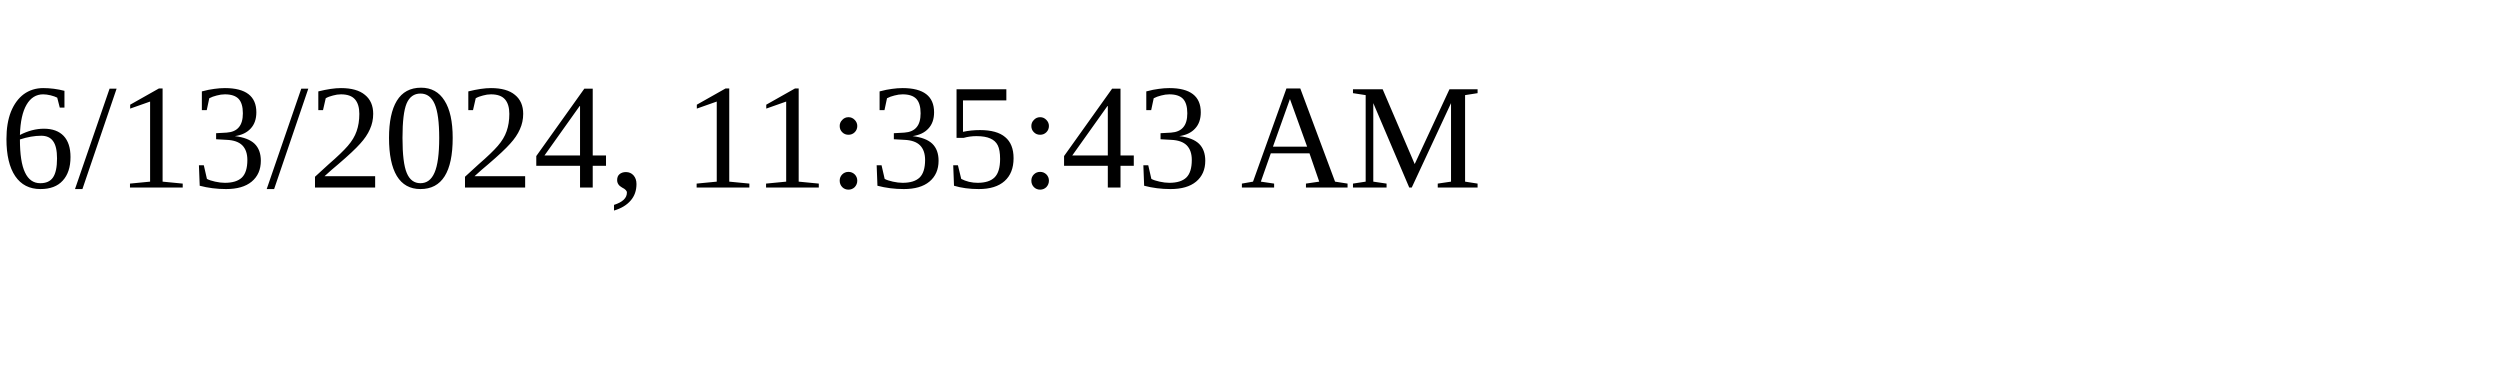
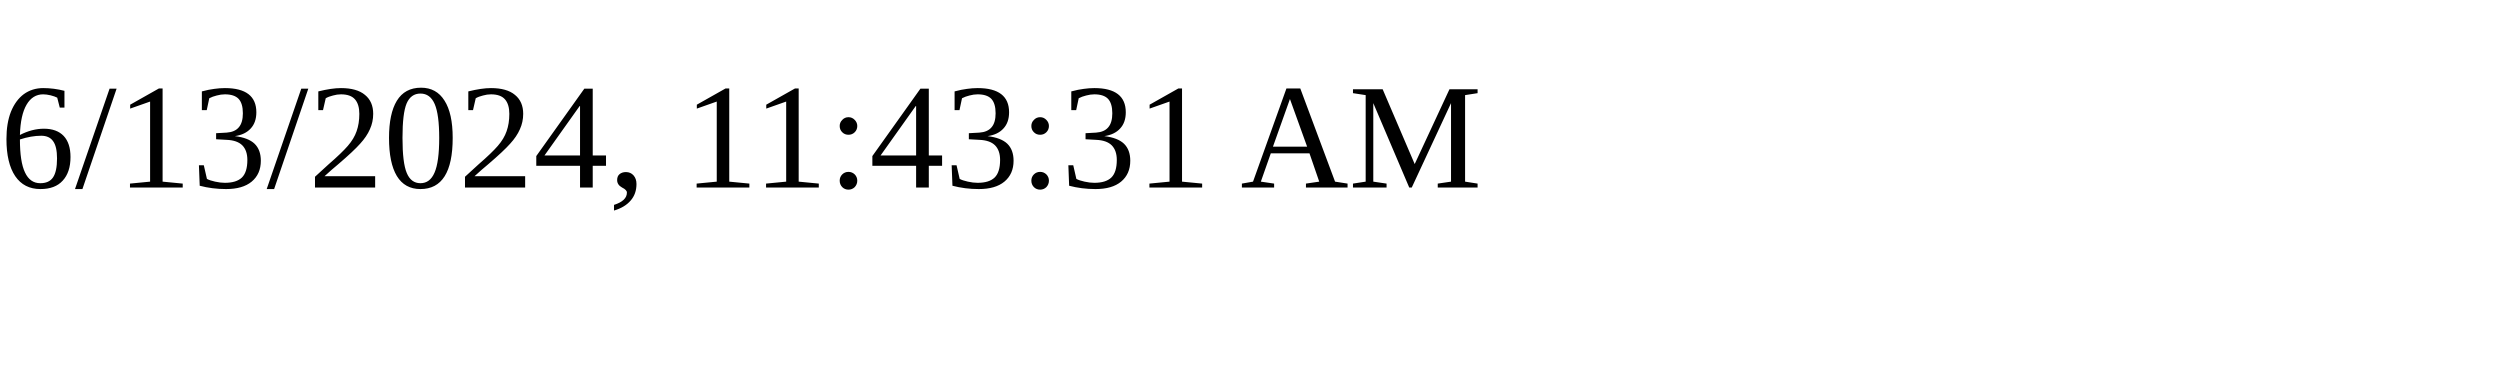
<svg xmlns="http://www.w3.org/2000/svg" height="30" width="200">
-   <text x="0" y="15">6/13/2024, 11:35:43 AM</text>
+   <text x="0" y="15">6/13/2024, 11:43:31 AM</text>
</svg>
